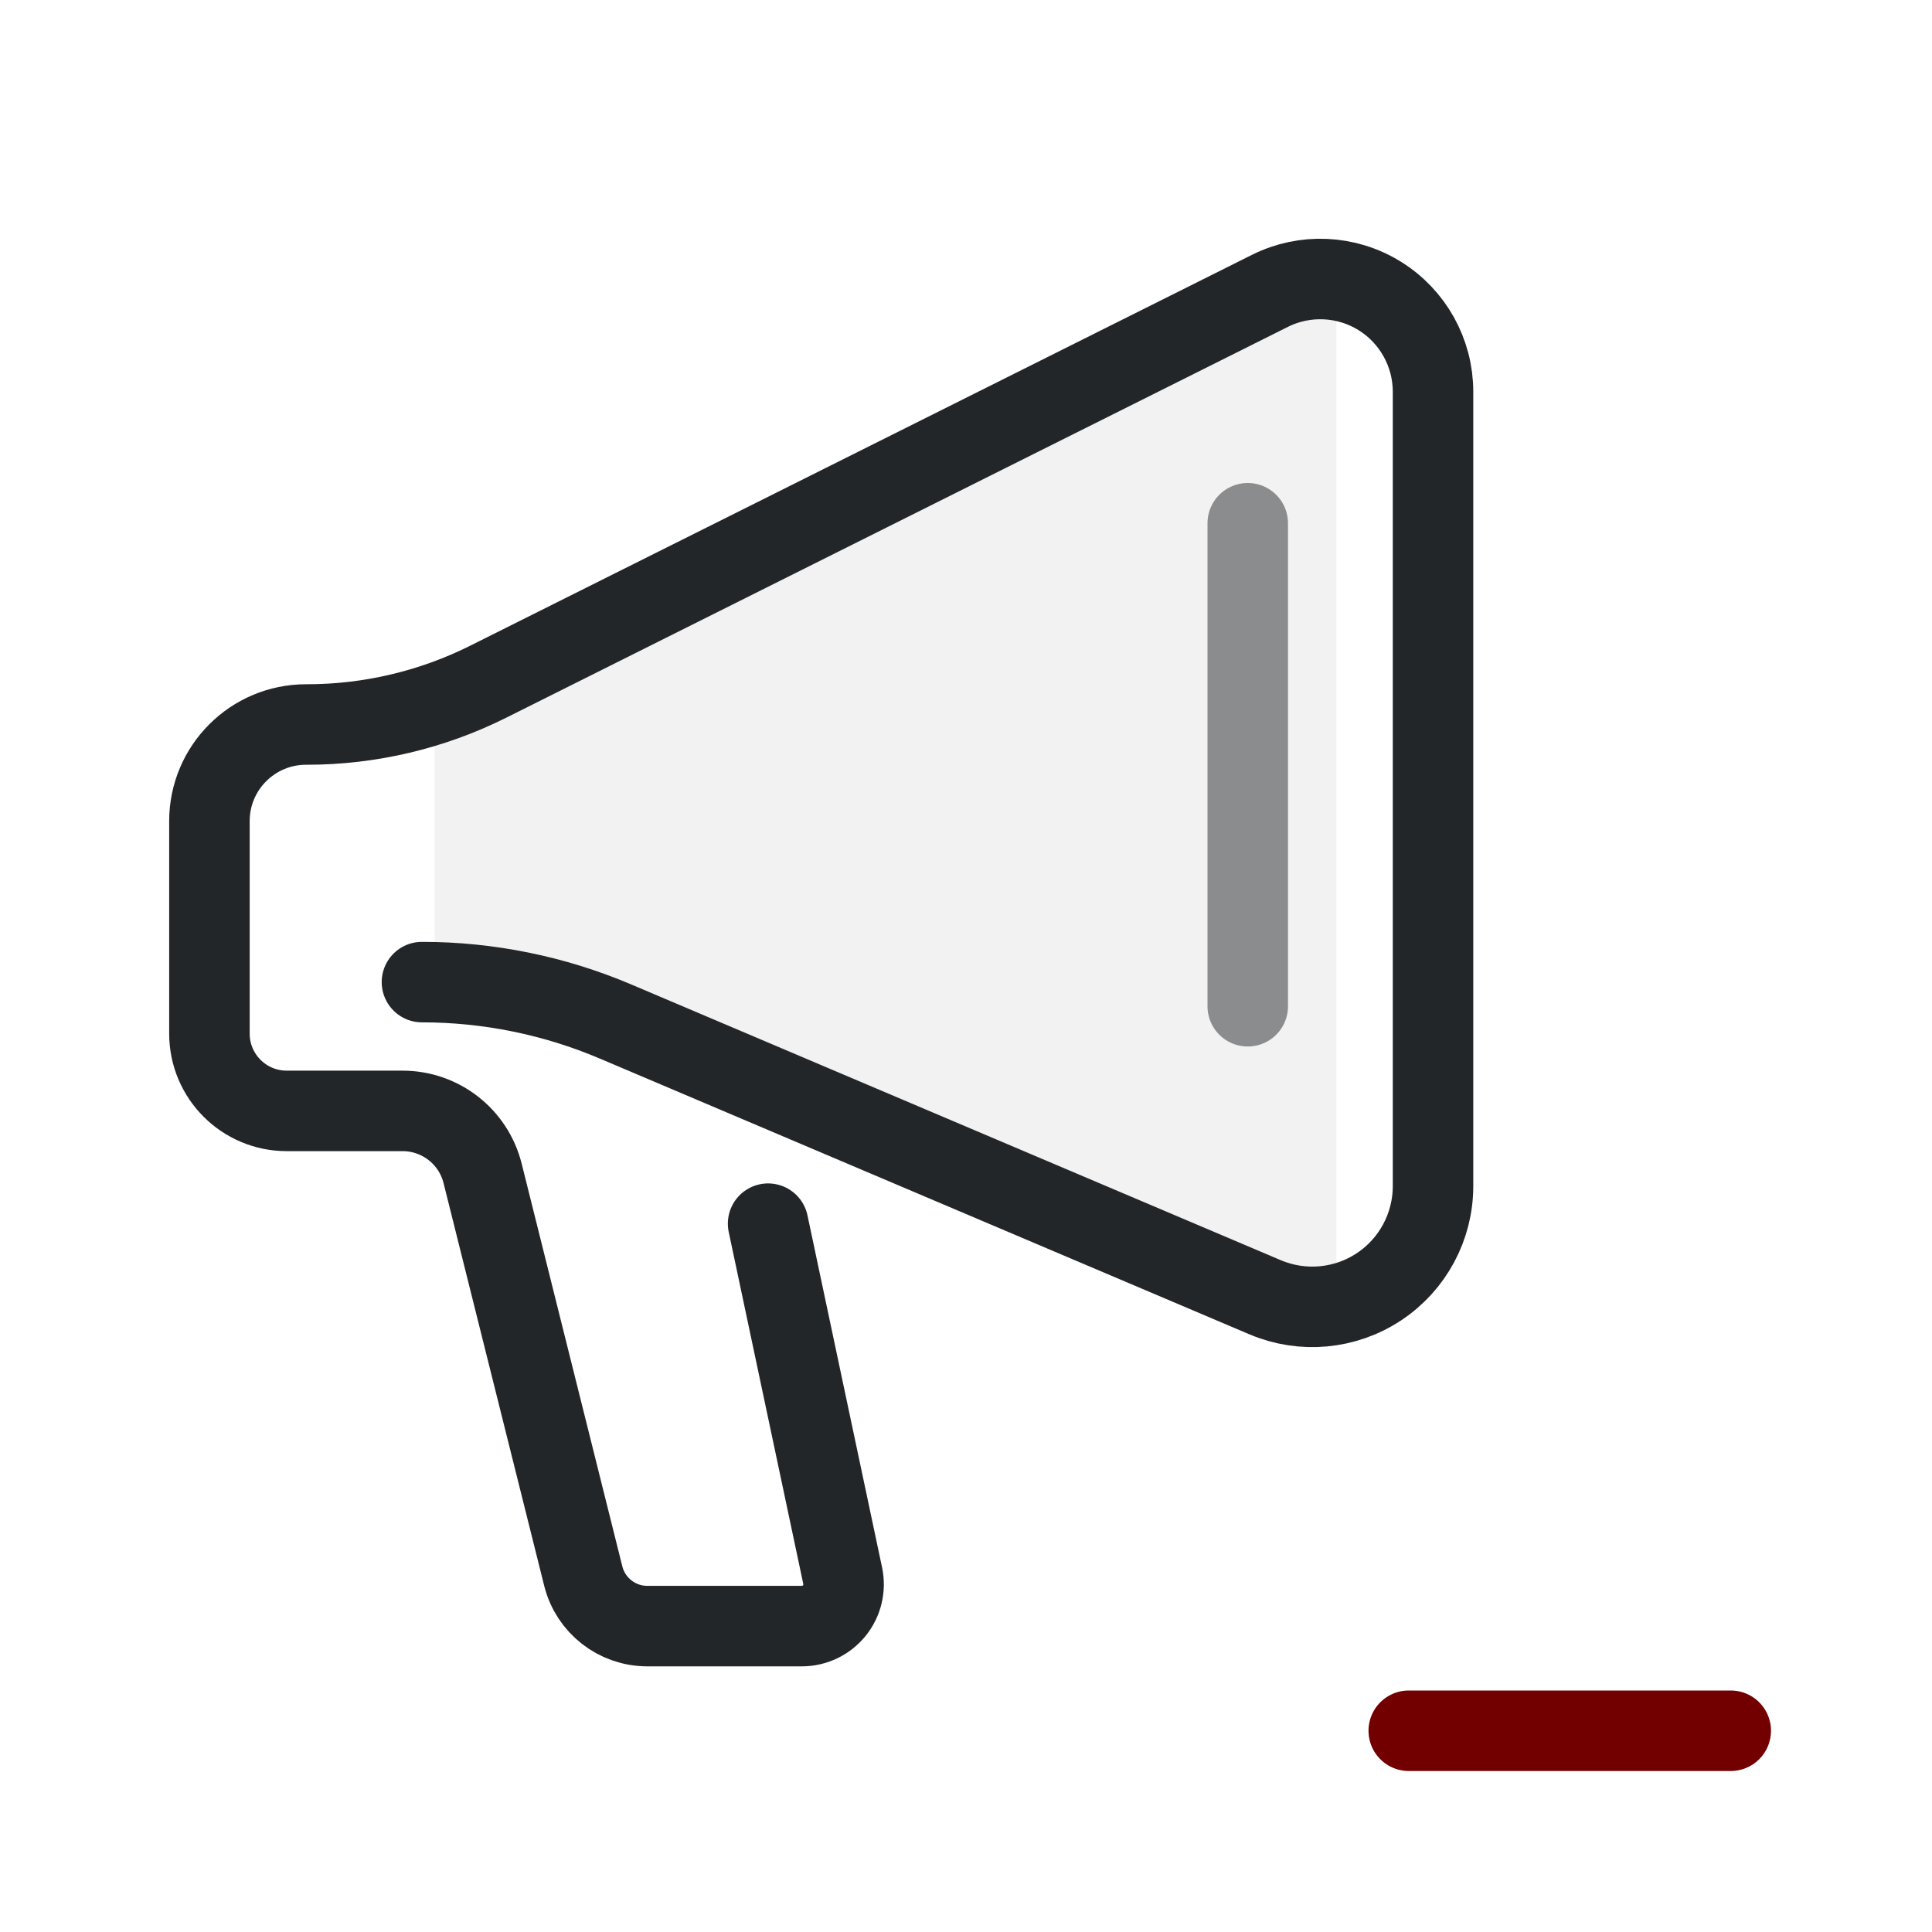
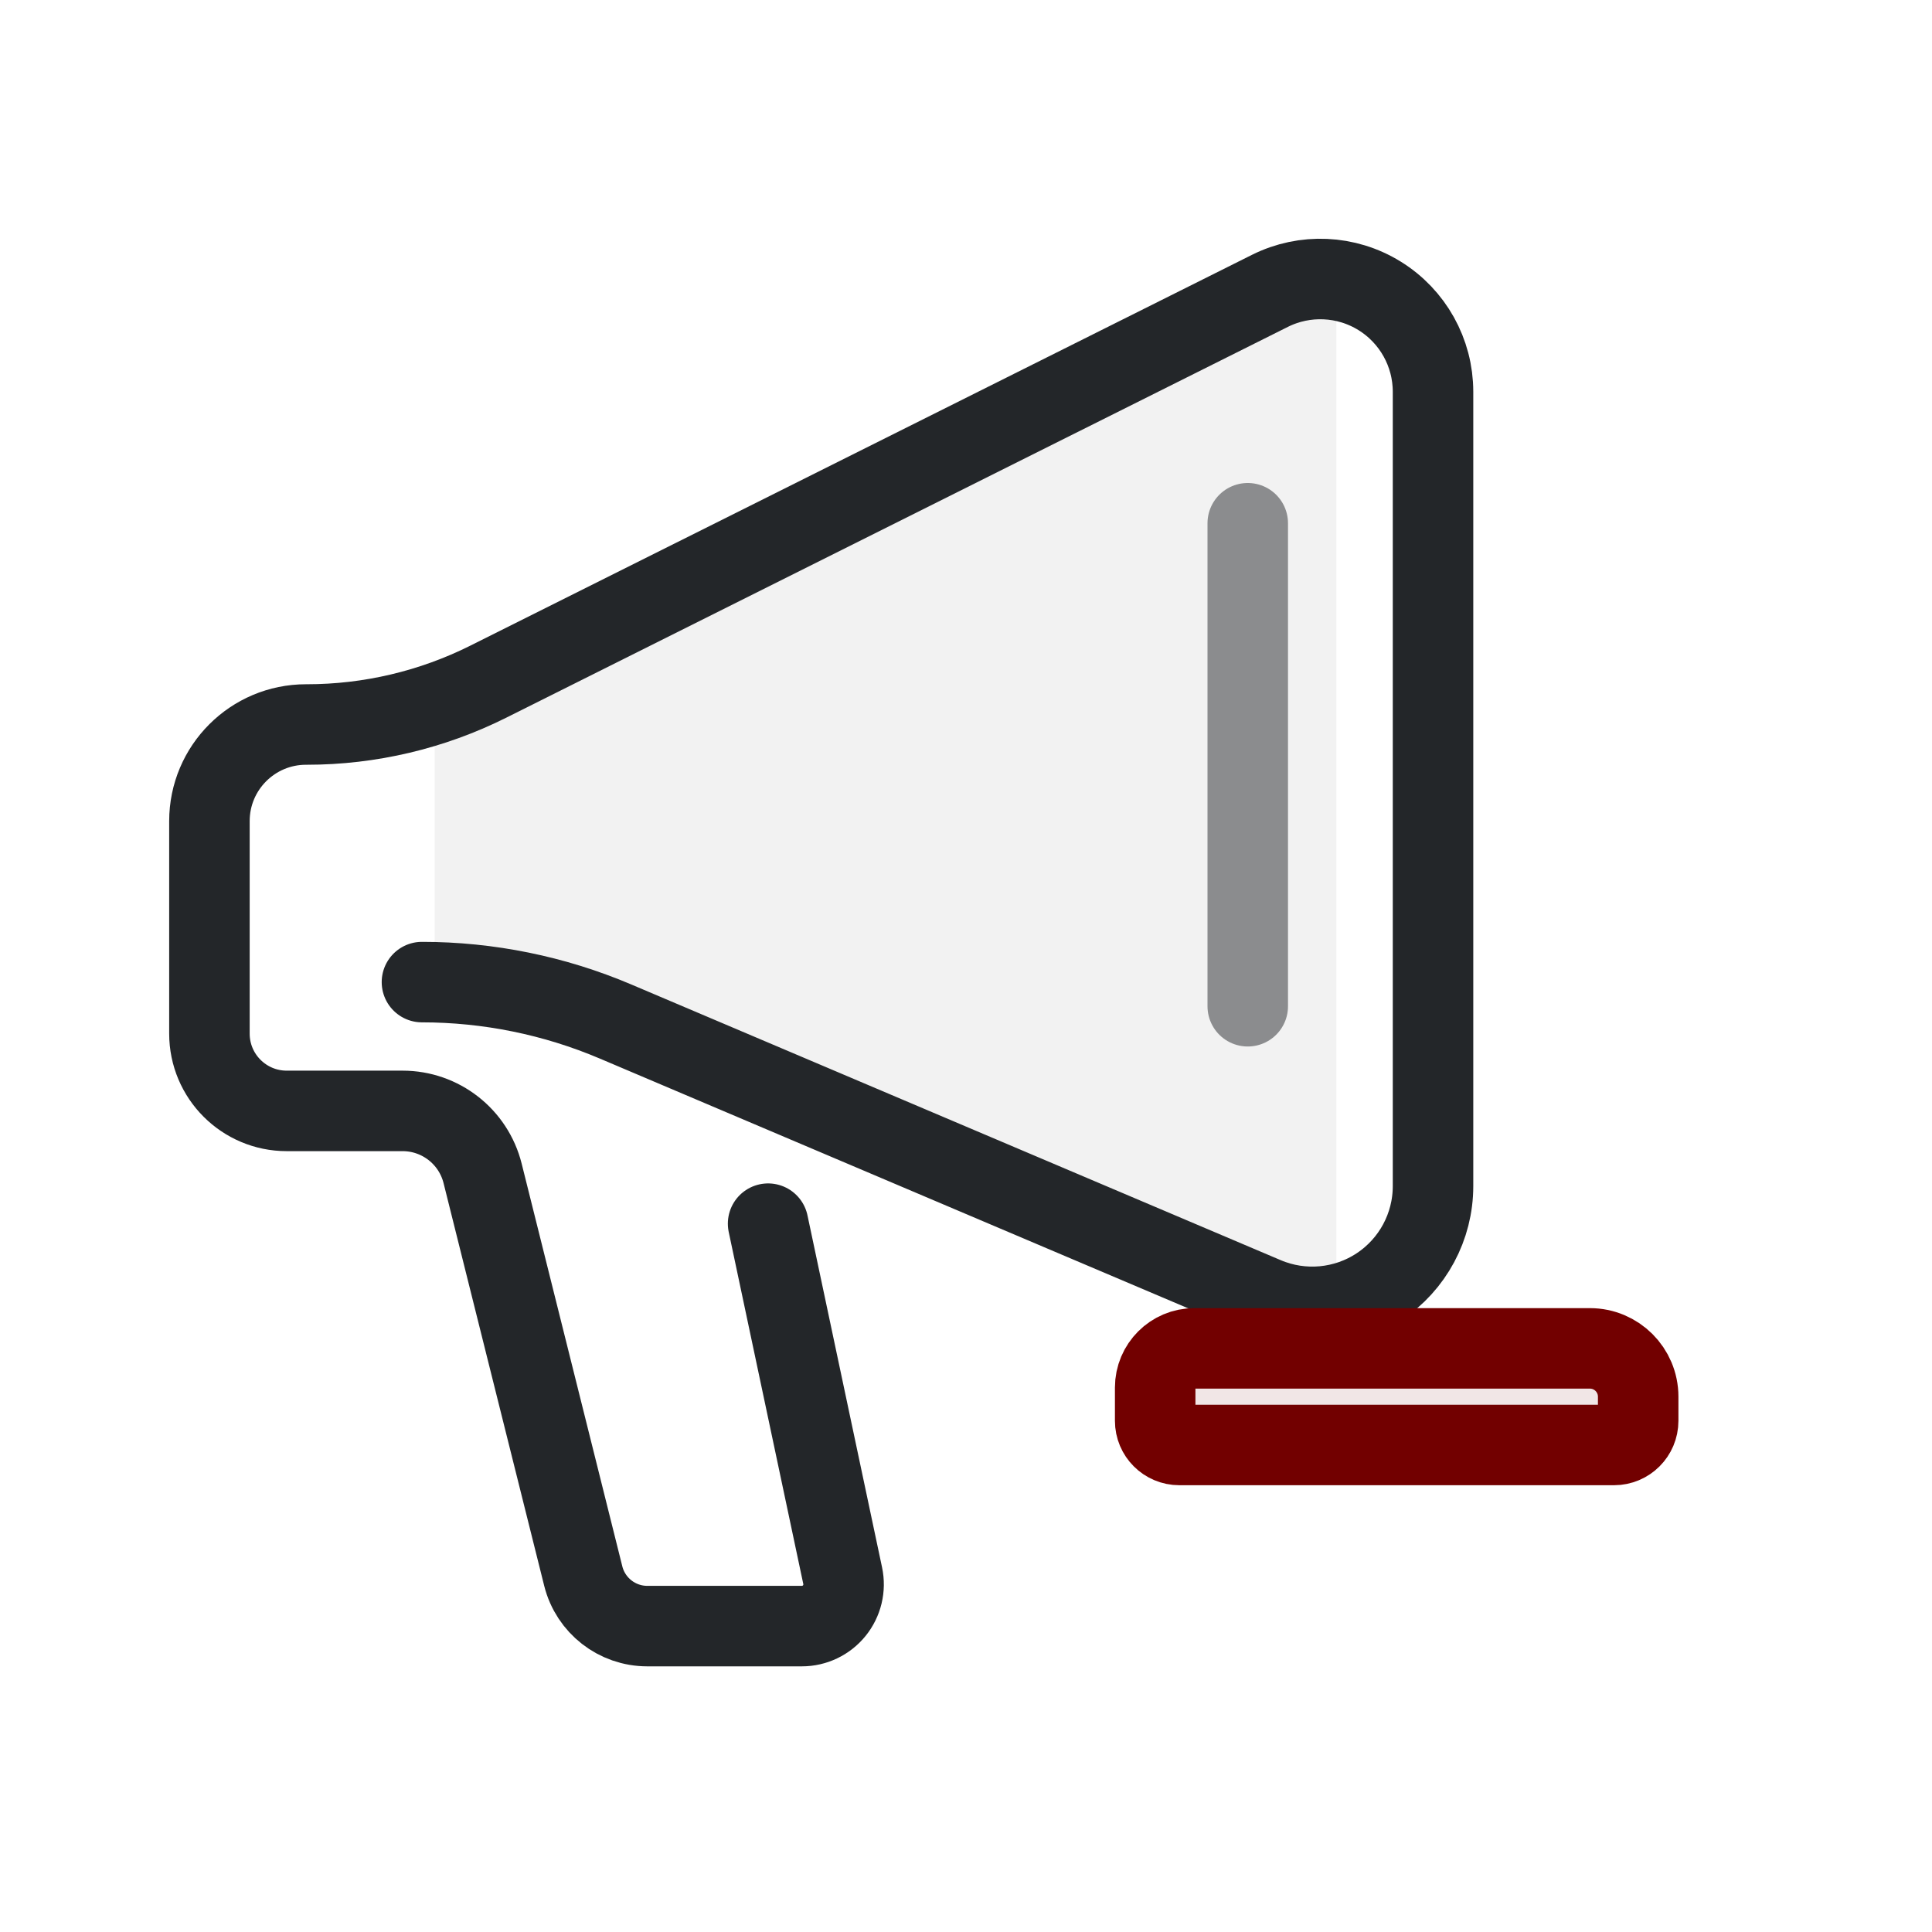
<svg xmlns="http://www.w3.org/2000/svg" width="24" height="24" viewBox="0 0 24 24">
  <defs>
    <style id="current-color-scheme">.ColorScheme-Text{color:#232629}.ColorScheme-NegativeText{color:#720000}</style>
  </defs>
  <g transform="translate(1,1)">
    <g transform="translate(-2 -2) scale(0.8)" stroke-width="1.25">
      <path class="ColorScheme-Text" d="m8 12.5 14-6.8v15.809l-14-5.509z" fill="currentColor" opacity=".06" />
      <path id="body" class="ColorScheme-Text" d="m13.177 20.251 1.158 5.466a.648.648 129.02 01-.634.783h-2.4a1.025 1.025 37.982 01-.994-.776l-1.563-6.254a1.281 1.281 37.982 00-1.242-.97h-1.8a1.2 1.2 45 01-1.2-1.2v-3.3a1.5 1.5 135 011.5-1.5h.012a6.301 6.301 166.72 002.818-.665l12.136-6.068a1.751 1.751 31.717 012.534 1.566v12.335a1.875 1.875 146.5 01-2.607 1.726l-10.087-4.282a7.693 7.693 11.5 00-3.006-.612" fill="none" stroke="currentColor" stroke-linecap="round" />
    </g>
    <path class="ColorScheme-Text" d="M14.5 5.5v6" fill="none" stroke="currentColor" opacity=".5" stroke-linecap="round" />
-     <path class="ColorScheme-NegativeText" d="M16.5 20.5h4" fill="none" stroke="currentColor" stroke-linecap="round" />
+     <path class="ColorScheme-NegativeText" transform="translate(12 12) scale(0.3)" d="M 6.122,12.5 H 22.5 A 2,2 0 0 1 24.5,14.5 V 15.5 A 1,1 0 0 1 23.5,16.5 H 5.5 A 1,1 0 0 1 4.5,15.5 V 14.122 A 1.622,1.622 0 0 1 6.122,12.5 Z" fill="currentColor" fill-opacity=".1" stroke="currentColor" stroke-width="3.333" stroke-linecap="round" stroke-linejoin="round" />
  </g>
</svg>
